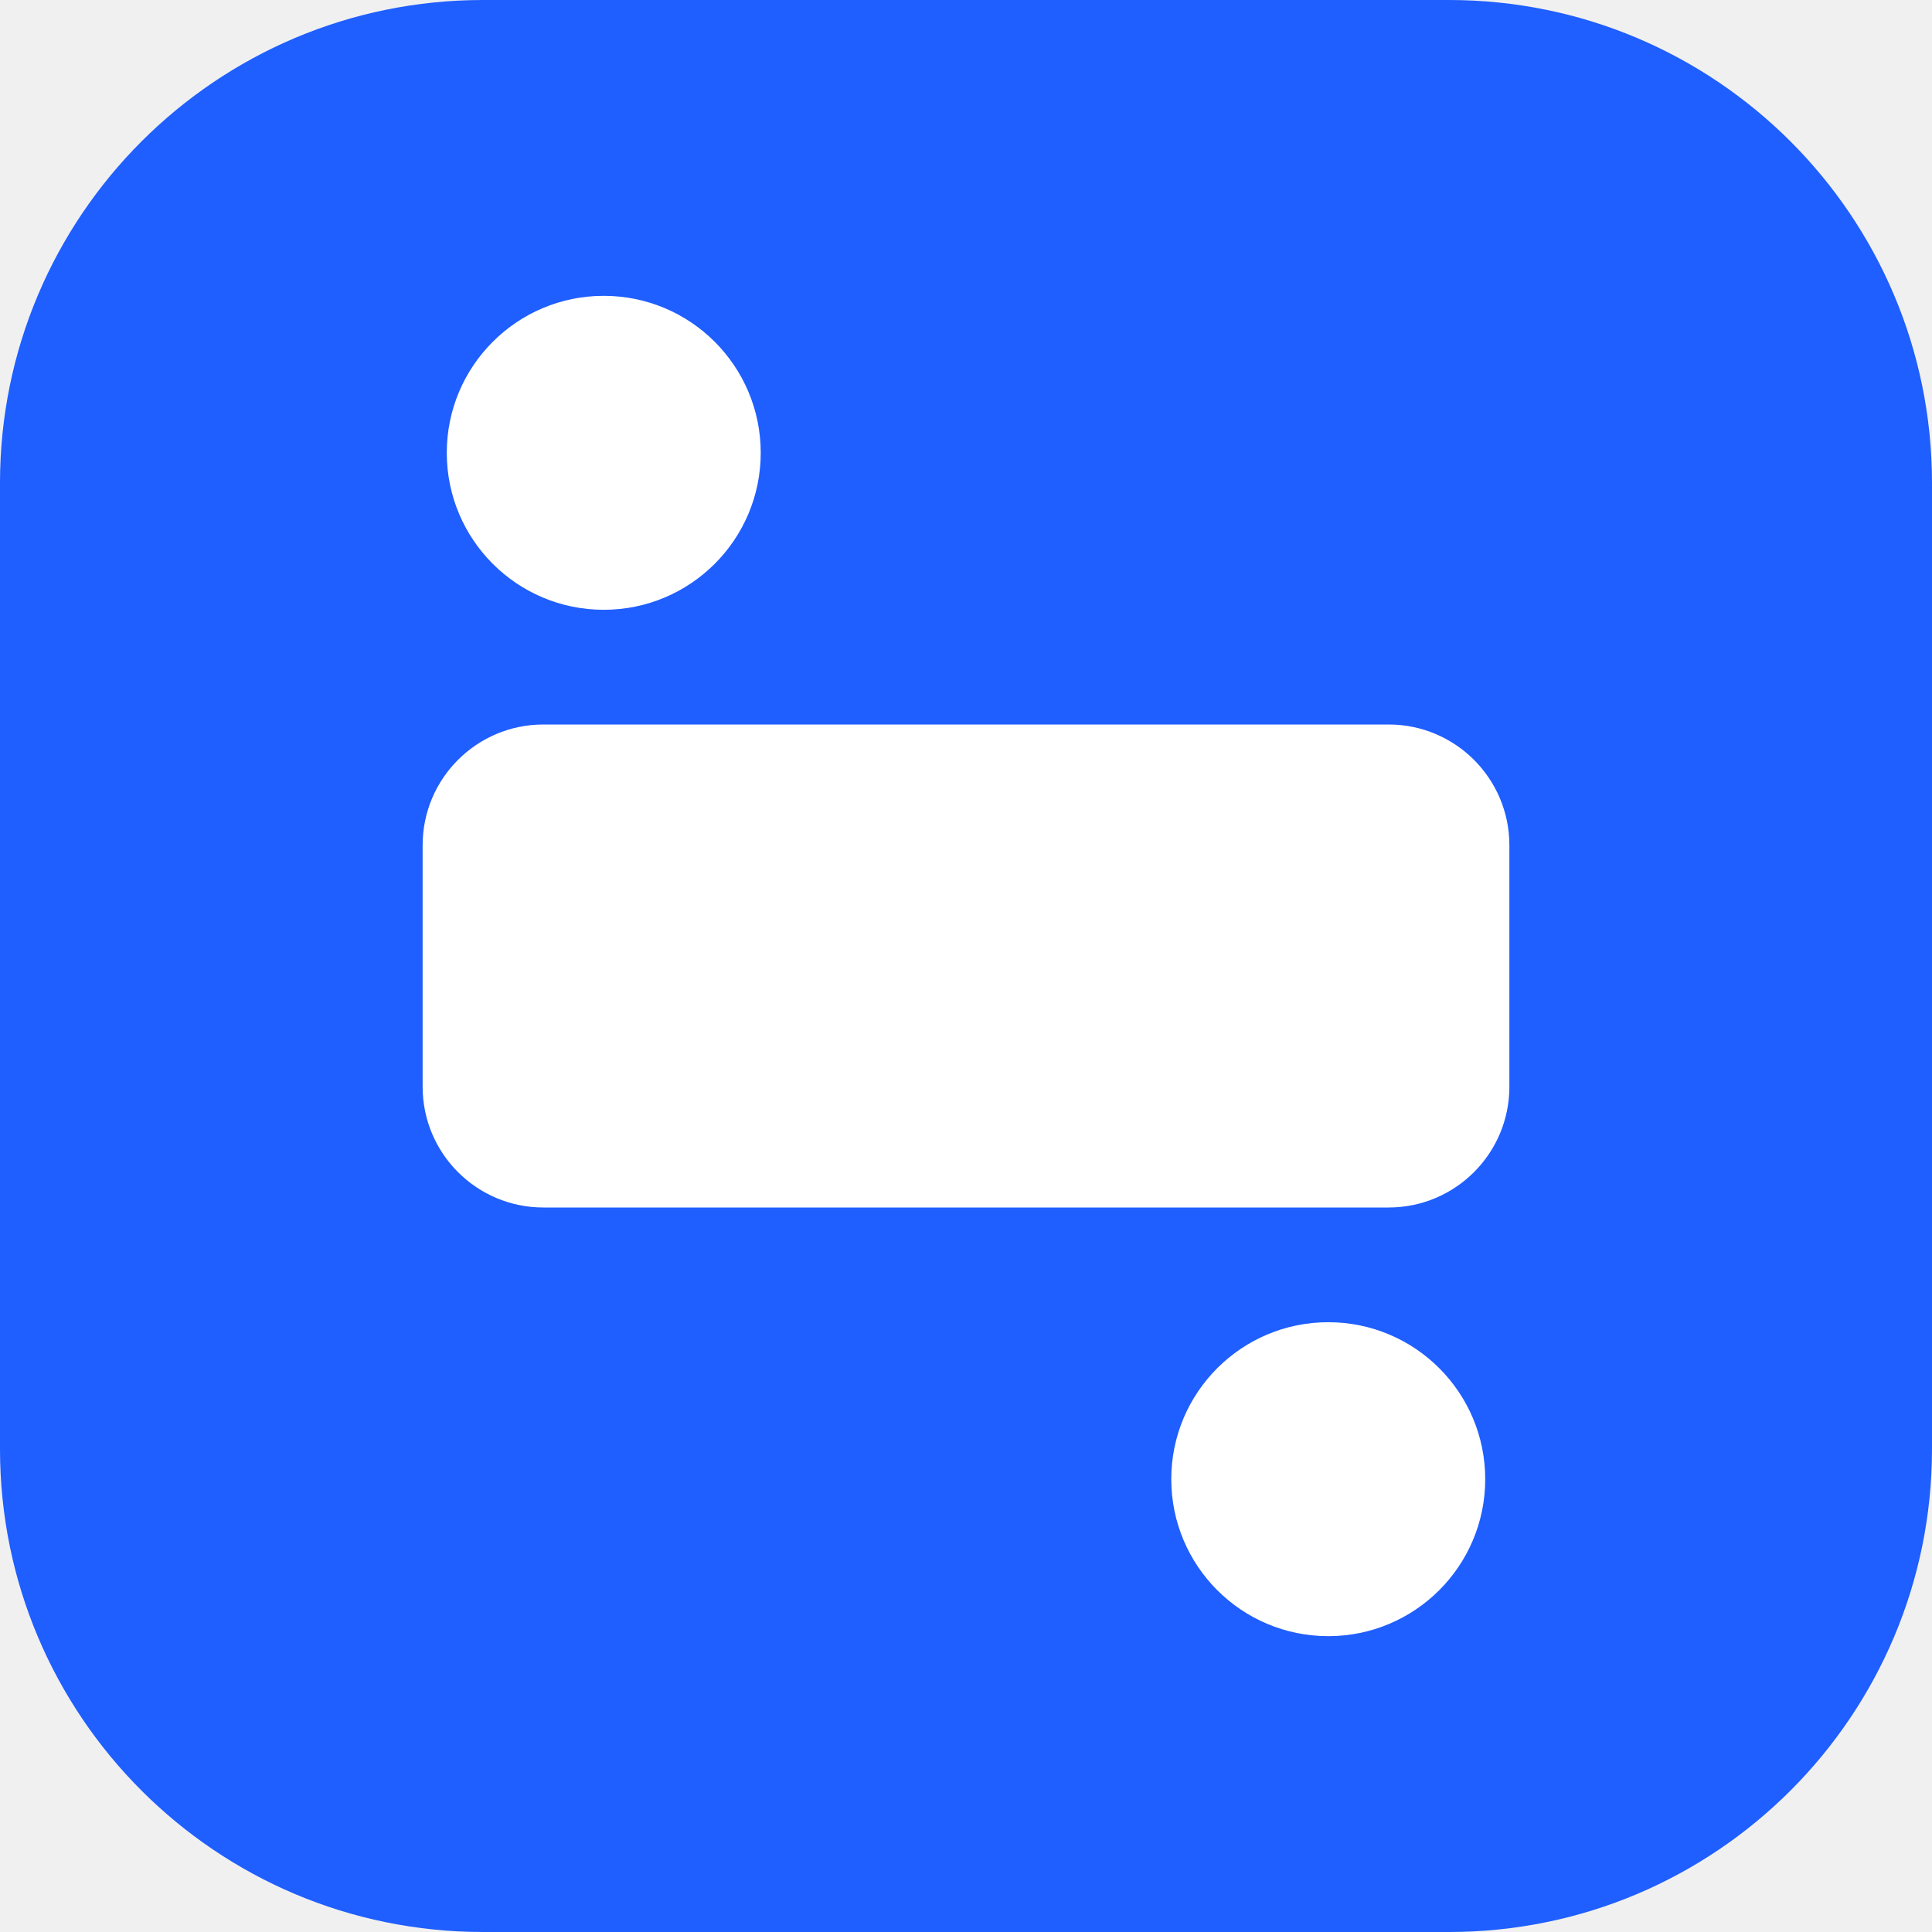
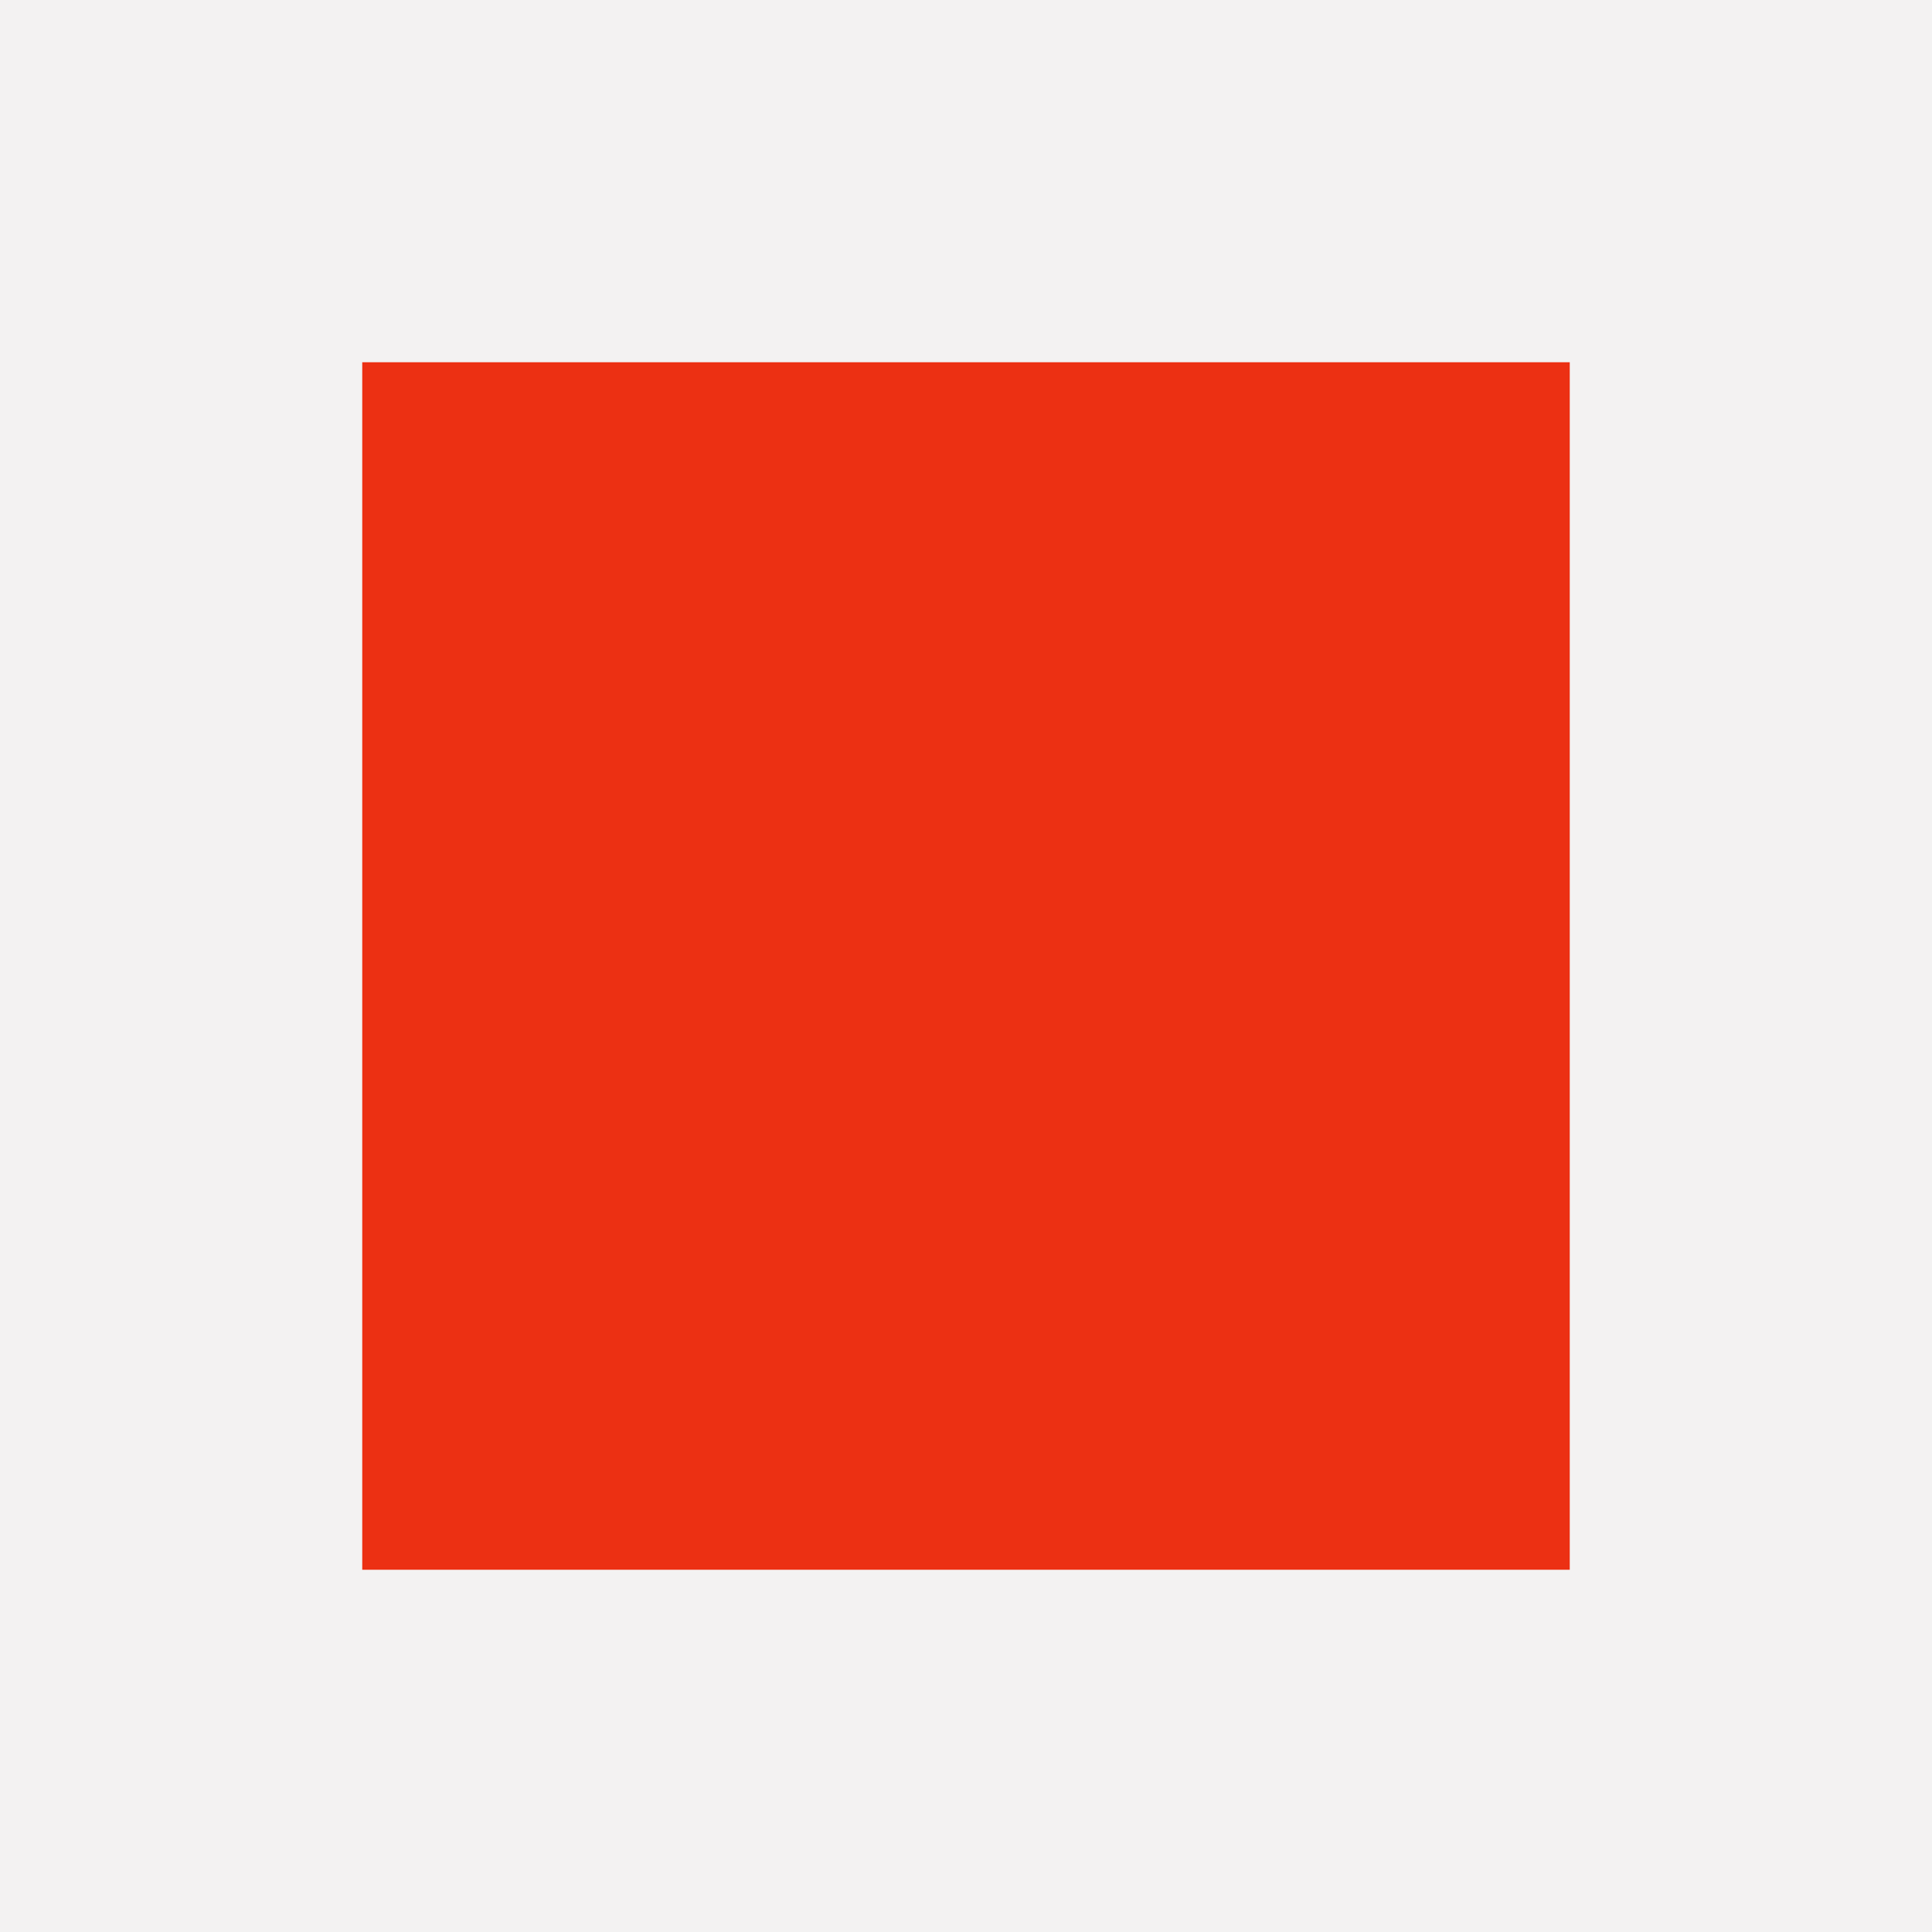
<svg xmlns="http://www.w3.org/2000/svg" viewBox="0 0 32 32">
-   <rect width="32" height="32" rx="8" fill="#1f5eff" />
-   <rect x="7" y="12" width="18" height="8" rx="2" fill="#fff" />
-   <circle cx="10" cy="7.5" r="2.6" fill="#fff" />
-   <circle cx="22" cy="24.5" r="2.6" fill="#fff" />
+   <rect width="32" height="32" fill="#f3f2f2" />
+   <rect x="6" y="6" width="20" height="20" fill="#ec3013" />
</svg>
